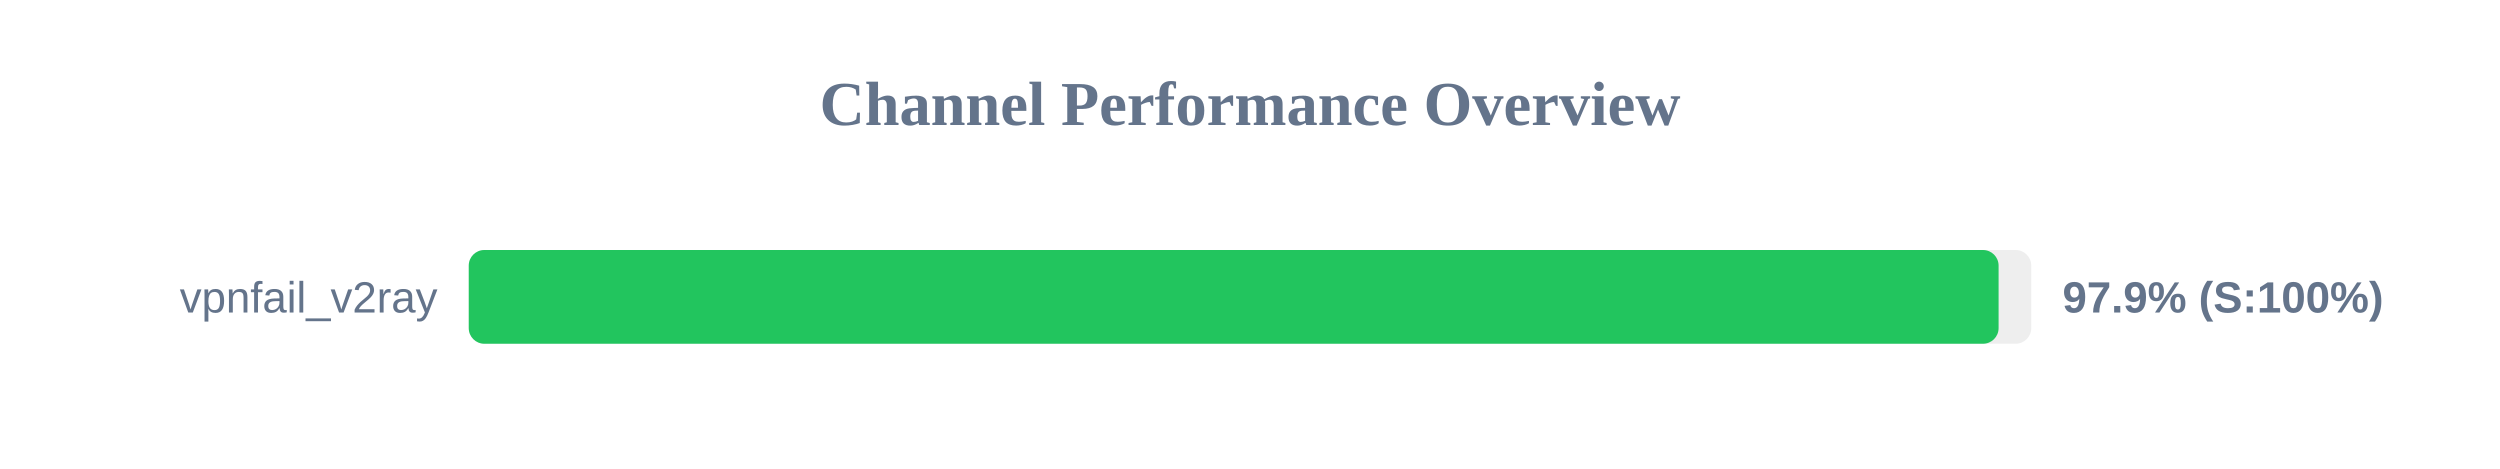
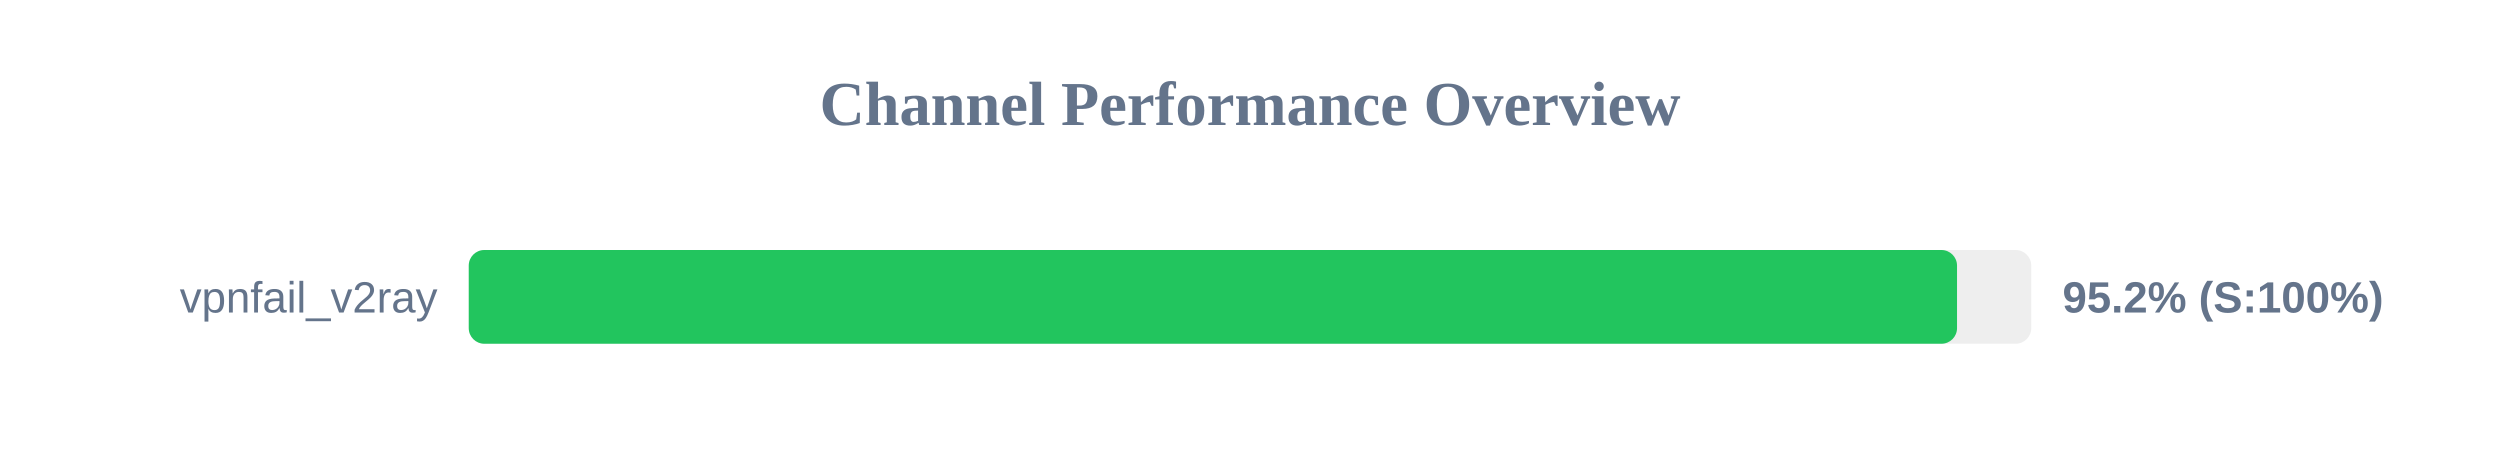
<svg xmlns="http://www.w3.org/2000/svg" width="800" height="150" version="1.1">
  <style>
        .row { font: 14px Arial; fill: #64748b; }
        .score { font: bold 14px Arial; fill: #64748b; }
    </style>
  <text x="400" y="40" text-anchor="middle" font-size="20px" font-weight="bold" fill="#64748b">Channel Performance Overview</text>
  <rect x="150" y="80" width="500" height="30" fill="#eee" rx="5" />
-   <rect x="150" y="80" width="489.55" height="30" fill="#22c55e" rx="5" />
+   <rect x="150" y="80" width="476.25" height="30" fill="#22c55e" rx="5" />
  <text x="140" y="100" text-anchor="end" class="row">vpnfail_v2ray</text>
-   <text x="660" y="100" text-anchor="start" class="score">97.9% (S:100%)</text>
+   <text x="660" y="100" text-anchor="start" class="score">95.2% (S:100%)</text>
</svg>
